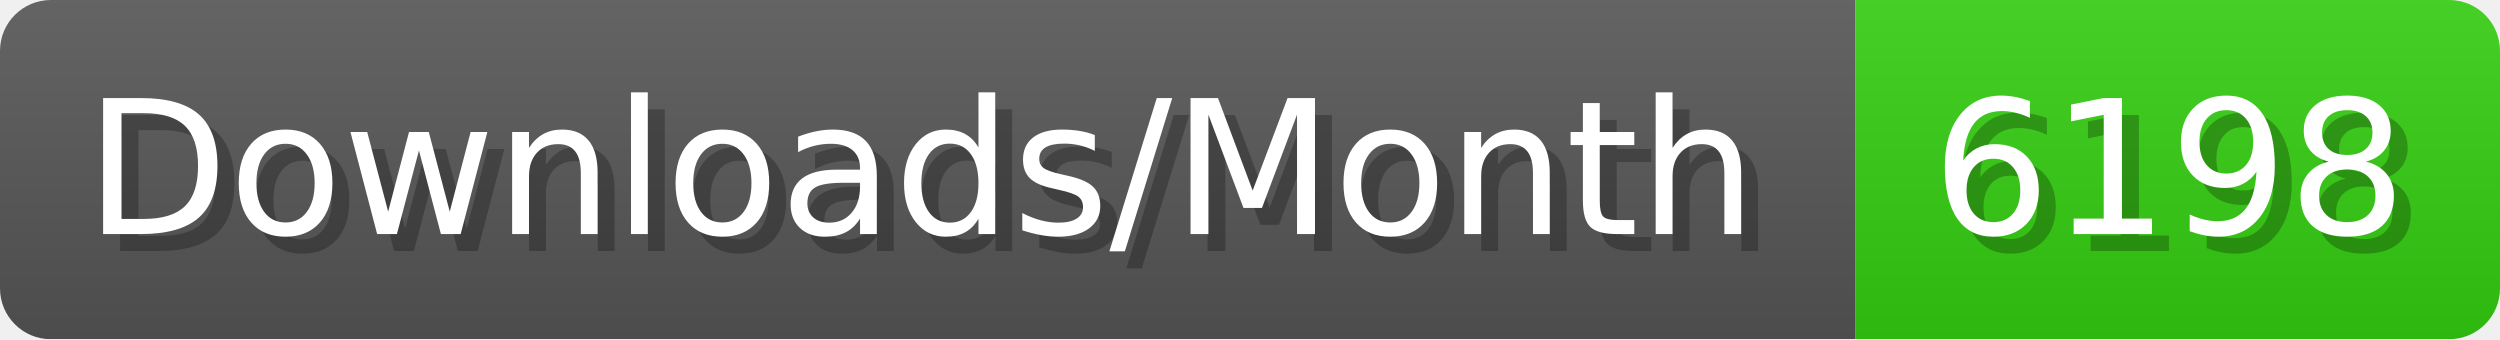
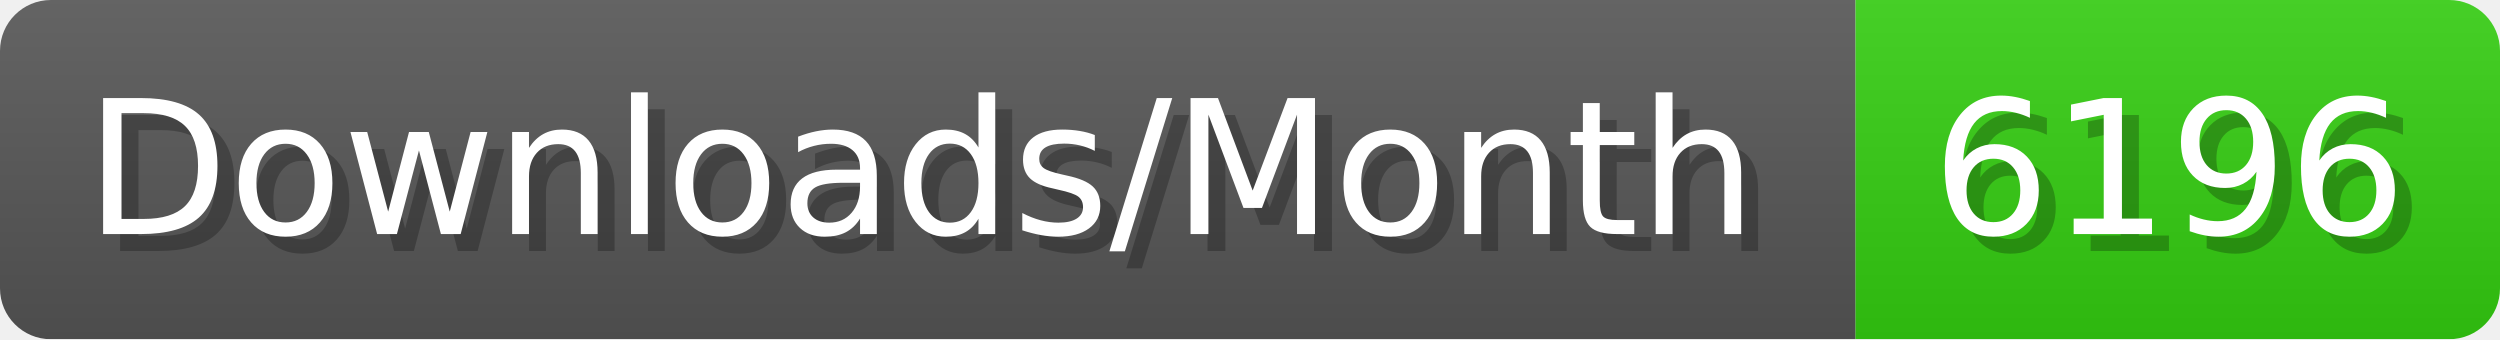
- <svg xmlns="http://www.w3.org/2000/svg" width="147.4" height="20" viewBox="0 0 1474 200" role="img" aria-label="Downloads/Month: 6198">
+ <svg xmlns="http://www.w3.org/2000/svg" width="147.4" height="20" viewBox="0 0 1474 200" role="img" aria-label="Downloads/Month: 6196">
  <linearGradient id="YlXUI" x2="0" y2="100%">
    <stop offset="0" stop-opacity=".1" stop-color="#EEE" />
    <stop offset="1" stop-opacity=".1" />
  </linearGradient>
  <mask id="JHhop">
    <rect width="1474" height="200" rx="30" fill="#FFF" />
  </mask>
  <g mask="url(#JHhop)">
    <rect width="1094" height="200" fill="#555" />
    <rect width="380" height="200" fill="#3C1" x="1094" />
    <rect width="1474" height="200" fill="url(#YlXUI)" />
  </g>
  <g aria-hidden="true" fill="#fff" text-anchor="start" font-family="Verdana,DejaVu Sans,sans-serif" font-size="110">
    <text x="60" y="148" textLength="994" fill="#000" opacity="0.25">Downloads/Month</text>
    <text x="50" y="138" textLength="994">Downloads/Month</text>
-     <text x="1149" y="148" textLength="280" fill="#000" opacity="0.25">6198</text>
-     <text x="1139" y="138" textLength="280">6198</text>
+     <text x="1149" y="148" textLength="280" fill="#000" opacity="0.25">6196</text>
+     <text x="1139" y="138" textLength="280">6196</text>
  </g>
</svg>
